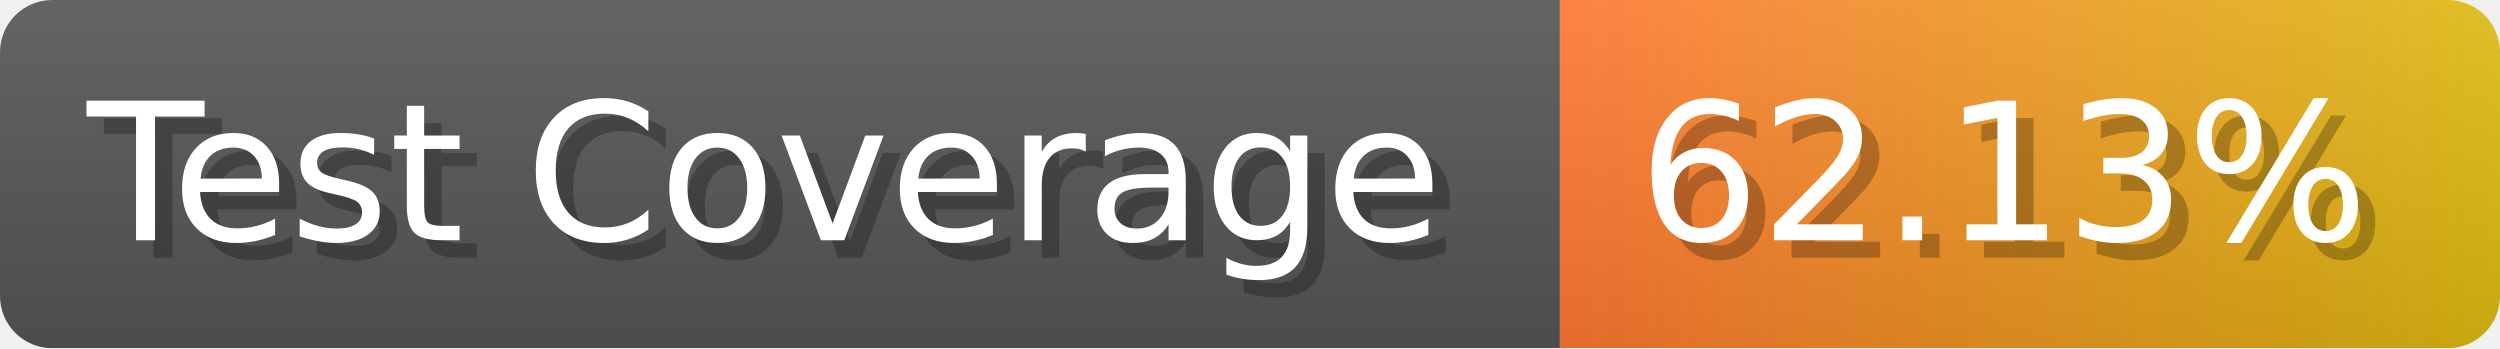
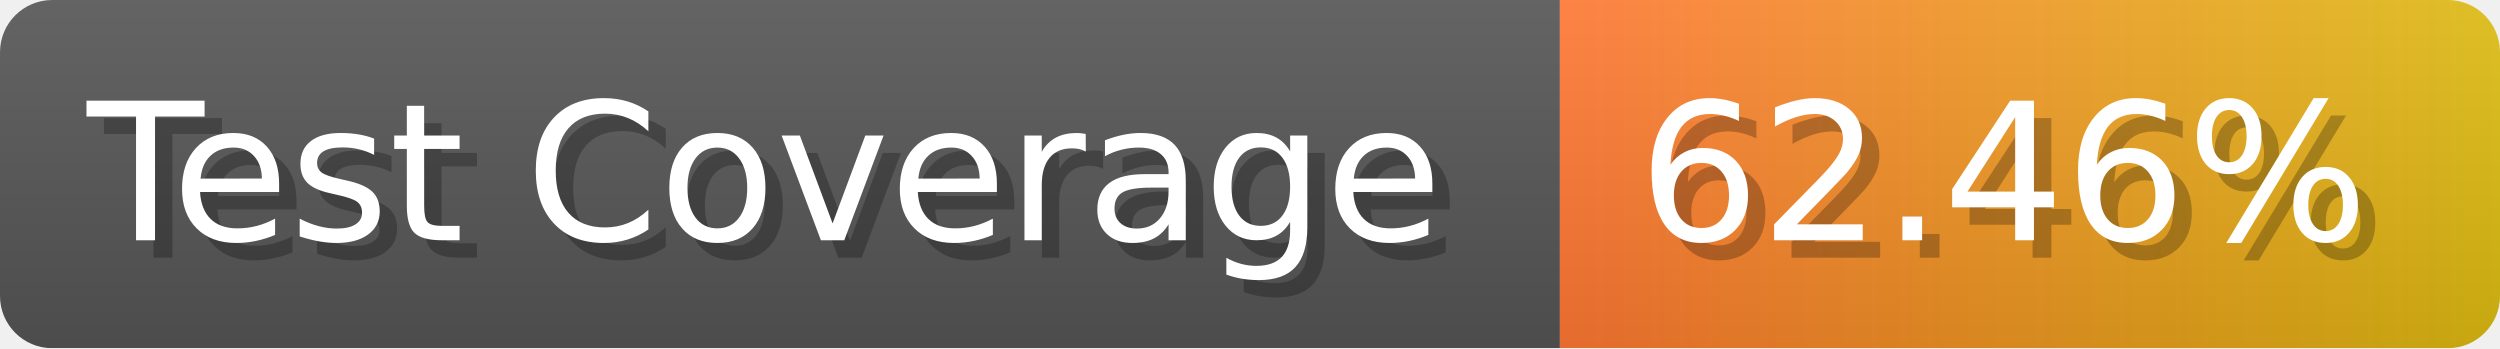
- <svg xmlns="http://www.w3.org/2000/svg" width="143.6" height="20" viewBox="0 0 1436 200" role="img" aria-label="Test Coverage: 62.13%">
+ <svg xmlns="http://www.w3.org/2000/svg" width="143.6" height="20" viewBox="0 0 1436 200" role="img" aria-label="Test Coverage: 62.46%">
  <linearGradient id="a" x2="0" y2="100%">
    <stop offset="0" stop-opacity=".1" stop-color="#EEE" />
    <stop offset="1" stop-opacity=".1" />
  </linearGradient>
  <mask id="m">
    <rect width="1436" height="200" rx="30" fill="#FFF" />
  </mask>
  <g mask="url(#m)">
    <rect width="896" height="200" fill="#555" />
    <rect width="540" height="200" fill="url(#x)" x="896" />
    <rect width="1436" height="200" fill="url(#a)" />
  </g>
  <g aria-hidden="true" fill="#fff" text-anchor="start" font-family="Verdana,DejaVu Sans,sans-serif" font-size="110">
    <text x="60" y="148" textLength="796" fill="#000" opacity="0.25">Test Coverage</text>
    <text x="50" y="138" textLength="796">Test Coverage</text>
-     <text x="951" y="148" textLength="440" fill="#000" opacity="0.25">62.13%</text>
-     <text x="941" y="138" textLength="440">62.13%</text>
+     <text x="951" y="148" textLength="440" fill="#000" opacity="0.25">62.46%</text>
+     <text x="941" y="138" textLength="440">62.46%</text>
  </g>
  <linearGradient id="x" x1="0%" y1="0%" x2="100%" y2="0%">
    <stop offset="0%" style="stop-color:#F73" />
    <stop offset="100%" style="stop-color:#DB1" />
  </linearGradient>
</svg>
